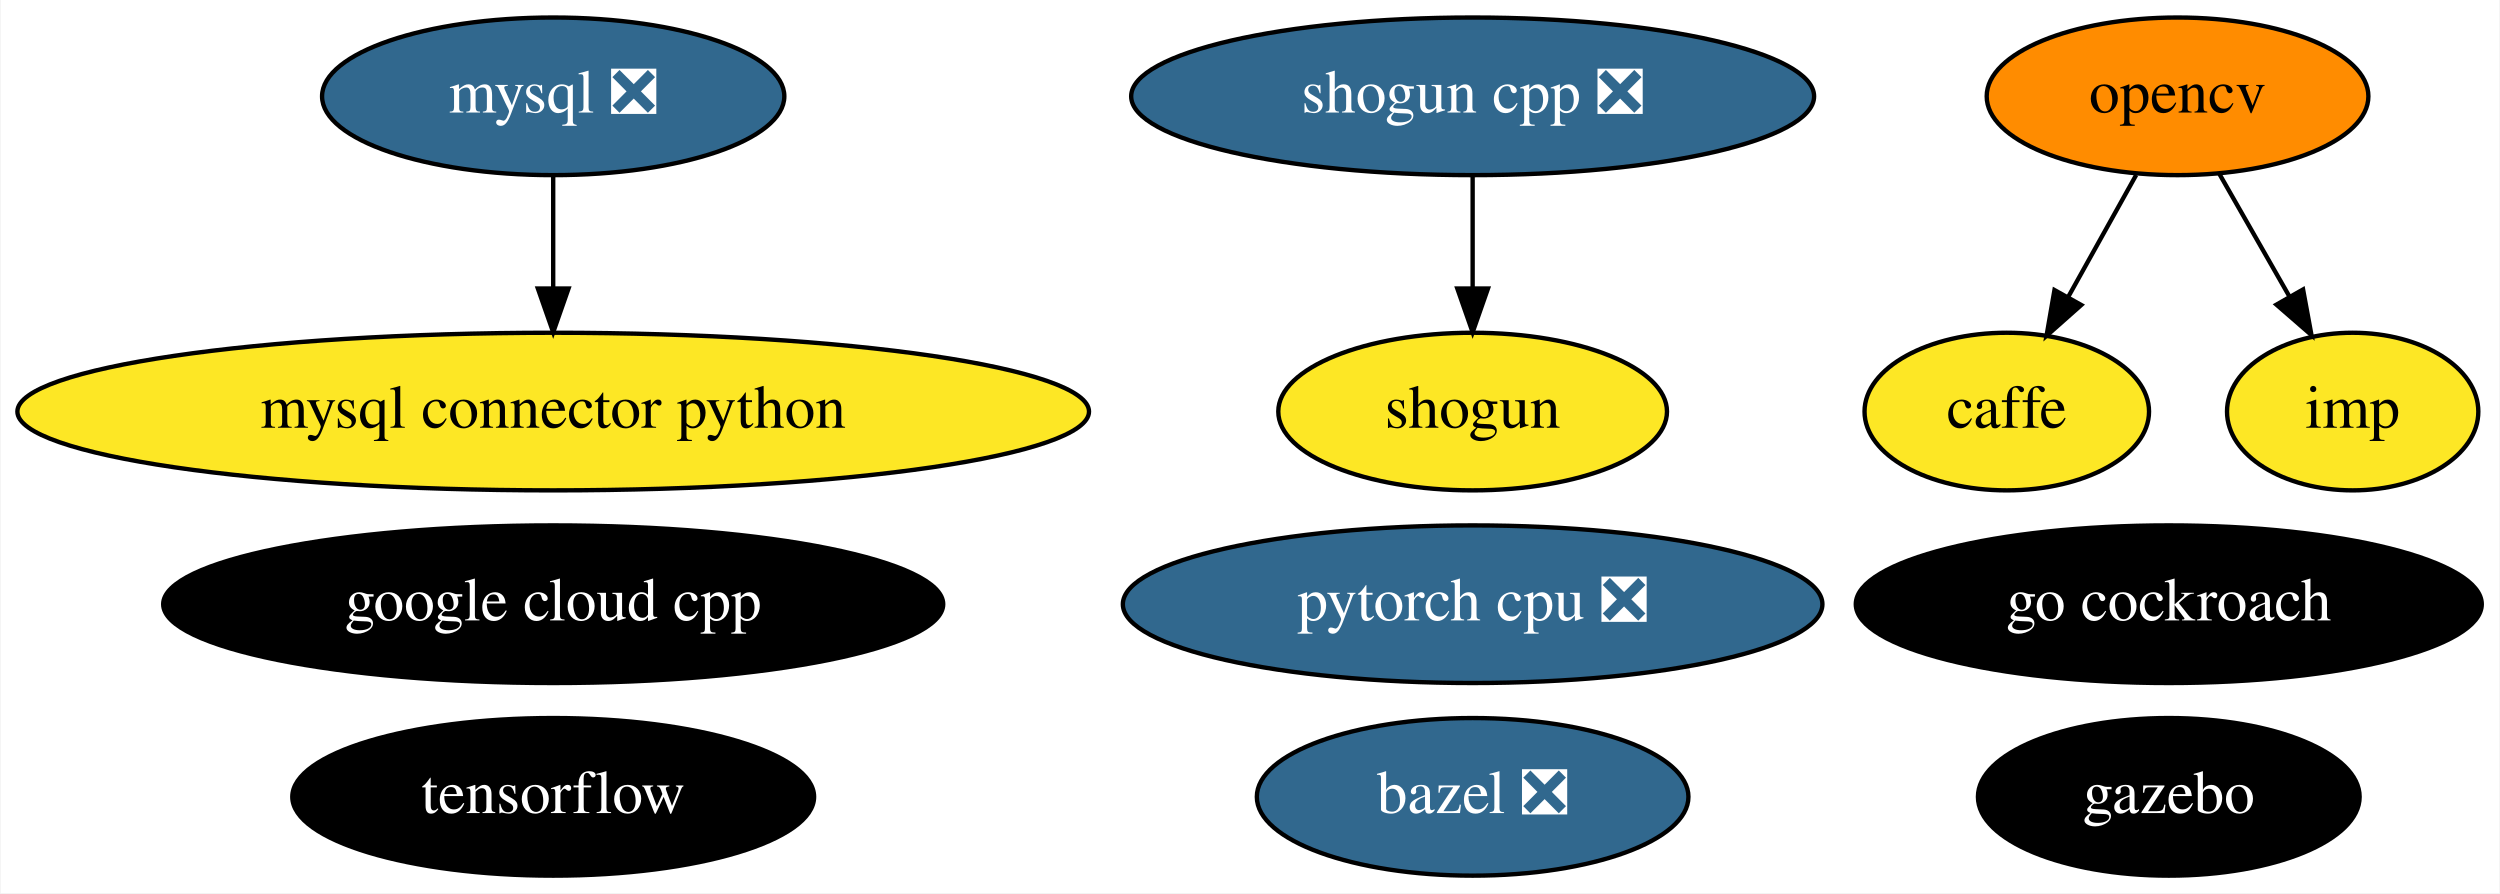
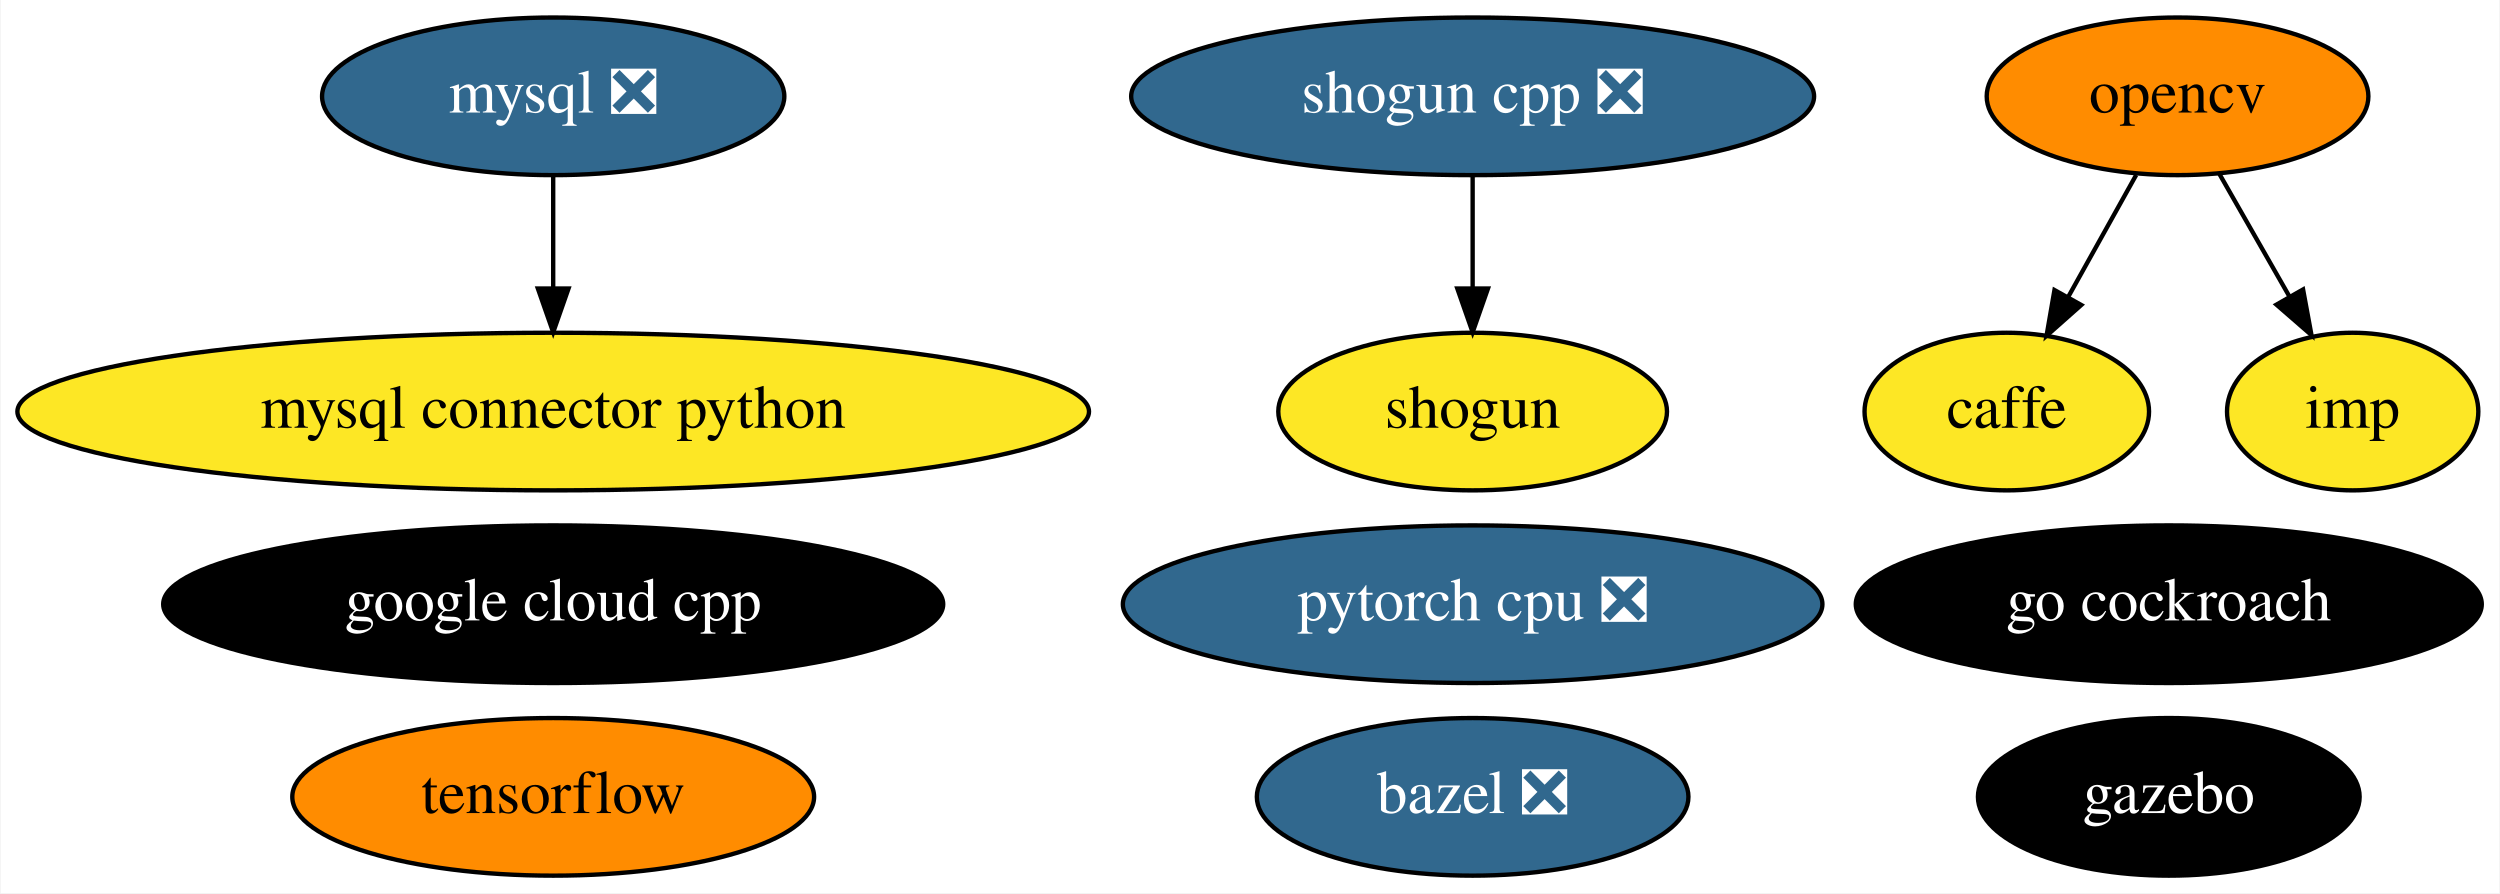
<svg xmlns="http://www.w3.org/2000/svg" xmlns:xlink="http://www.w3.org/1999/xlink" width="571pt" height="204pt" viewBox="0.00 0.00 570.68 204.00">
  <g id="graph0" class="graph" transform="scale(1 1) rotate(0) translate(4 200)">
    <polygon fill="white" stroke="transparent" points="-4,4 -4,-200 566.68,-200 566.68,4 -4,4" />
    <g id="node1" class="node">
      <g id="a_node1">
        <a xlink:href="https://github.com/conda-forge/bazel-feedstock/pull/79" xlink:title="bazel ❎">
          <ellipse fill="#31688e" stroke="black" cx="332.19" cy="-18" rx="49.29" ry="18" />
          <text text-anchor="middle" x="332.19" y="-14.3" font-family="Times,serif" font-size="14.00" fill="white">bazel ❎</text>
        </a>
      </g>
    </g>
    <g id="node2" class="node">
      <g id="a_node2">
        <a xlink:href="https://github.com/conda-forge/caffe-feedstock" xlink:title="caffe">
          <ellipse fill="#fde725" stroke="black" cx="454.19" cy="-106" rx="32.49" ry="18" />
          <text text-anchor="middle" x="454.19" y="-102.3" font-family="Times,serif" font-size="14.00">caffe</text>
        </a>
      </g>
    </g>
    <g id="node3" class="node">
      <g id="a_node3">
        <a xlink:href="https://github.com/conda-forge/mysql-feedstock/pull/51" xlink:title="mysql ❎">
          <ellipse fill="#31688e" stroke="black" cx="122.19" cy="-178" rx="52.79" ry="18" />
          <text text-anchor="middle" x="122.19" y="-174.3" font-family="Times,serif" font-size="14.00" fill="white">mysql ❎</text>
        </a>
      </g>
    </g>
    <g id="node4" class="node">
      <g id="a_node4">
        <a xlink:href="https://github.com/conda-forge/mysql-connector-python-feedstock" xlink:title="mysql connector python">
          <ellipse fill="#fde725" stroke="black" cx="122.19" cy="-106" rx="122.38" ry="18" />
          <text text-anchor="middle" x="122.19" y="-102.3" font-family="Times,serif" font-size="14.00">mysql connector python</text>
        </a>
      </g>
    </g>
    <g id="edge1" class="edge">
      <path fill="none" stroke="black" d="M122.19,-159.7C122.19,-151.98 122.19,-142.71 122.19,-134.11" />
      <polygon fill="black" stroke="black" points="125.69,-134.1 122.19,-124.1 118.69,-134.1 125.69,-134.1" />
    </g>
    <g id="node5" class="node">
      <g id="a_node5">
        <a xlink:href="https://github.com/conda-forge/opencv-feedstock" xlink:title="opencv">
          <ellipse fill="#ff8c00" stroke="black" cx="493.19" cy="-178" rx="43.59" ry="18" />
          <text text-anchor="middle" x="493.19" y="-174.3" font-family="Times,serif" font-size="14.00">opencv</text>
        </a>
      </g>
    </g>
    <g id="edge2" class="edge">
      <path fill="none" stroke="black" d="M483.75,-160.05C479.08,-151.68 473.36,-141.4 468.19,-132.13" />
      <polygon fill="black" stroke="black" points="471.2,-130.34 463.27,-123.31 465.08,-133.75 471.2,-130.34" />
    </g>
    <g id="node13" class="node">
      <g id="a_node13">
        <a xlink:href="https://github.com/conda-forge/imp-feedstock" xlink:title="imp">
          <ellipse fill="#fde725" stroke="black" cx="533.19" cy="-106" rx="28.7" ry="18" />
          <text text-anchor="middle" x="533.19" y="-102.3" font-family="Times,serif" font-size="14.00">imp</text>
        </a>
      </g>
    </g>
    <g id="edge3" class="edge">
      <path fill="none" stroke="black" d="M502.67,-160.41C507.45,-152.04 513.35,-141.71 518.69,-132.37" />
      <polygon fill="black" stroke="black" points="521.86,-133.89 523.78,-123.47 515.78,-130.42 521.86,-133.89" />
    </g>
    <g id="node6" class="node">
      <g id="a_node6">
        <a xlink:href="https://github.com/conda-forge/shogun-feedstock" xlink:title="shogun">
          <ellipse fill="#fde725" stroke="black" cx="332.19" cy="-106" rx="44.39" ry="18" />
          <text text-anchor="middle" x="332.19" y="-102.3" font-family="Times,serif" font-size="14.00">shogun</text>
        </a>
      </g>
    </g>
    <g id="node7" class="node">
      <g id="a_node7">
        <a xlink:href="https://github.com/conda-forge/shogun-cpp-feedstock/pull/48" xlink:title="shogun cpp ❎">
          <ellipse fill="#31688e" stroke="black" cx="332.19" cy="-178" rx="77.99" ry="18" />
          <text text-anchor="middle" x="332.19" y="-174.3" font-family="Times,serif" font-size="14.00" fill="white">shogun cpp ❎</text>
        </a>
      </g>
    </g>
    <g id="edge4" class="edge">
      <path fill="none" stroke="black" d="M332.19,-159.7C332.19,-151.98 332.19,-142.71 332.19,-134.11" />
      <polygon fill="black" stroke="black" points="335.69,-134.1 332.19,-124.1 328.69,-134.1 335.69,-134.1" />
    </g>
    <g id="node8" class="node">
      <g id="a_node8">
        <a xlink:href="https://github.com/conda-forge/tensorflow-feedstock" xlink:title="tensorflow">
-           <ellipse fill="#000000" stroke="black" cx="122.19" cy="-18" rx="59.59" ry="18" />
-           <text text-anchor="middle" x="122.19" y="-14.3" font-family="Times,serif" font-size="14.00" fill="white">tensorflow</text>
+           <ellipse fill="#ff8c00" stroke="black" cx="122.19" cy="-18" rx="59.59" ry="18" />
+           <text text-anchor="middle" x="122.19" y="-14.3" font-family="Times,serif" font-size="14.00">tensorflow</text>
        </a>
      </g>
    </g>
    <g id="node9" class="node">
      <g id="a_node9">
        <a xlink:href="https://github.com/conda-forge/pytorch-cpu-feedstock/pull/68" xlink:title="pytorch cpu ❎">
          <ellipse fill="#31688e" stroke="black" cx="332.19" cy="-62" rx="79.89" ry="18" />
          <text text-anchor="middle" x="332.19" y="-58.3" font-family="Times,serif" font-size="14.00" fill="white">pytorch cpu ❎</text>
        </a>
      </g>
    </g>
    <g id="node10" class="node">
      <g id="a_node10">
        <a xlink:href="https://github.com/conda-forge/gazebo-feedstock" xlink:title="gazebo">
          <ellipse fill="#000000" stroke="black" cx="491.19" cy="-18" rx="43.59" ry="18" />
          <text text-anchor="middle" x="491.19" y="-14.3" font-family="Times,serif" font-size="14.00" fill="white">gazebo</text>
        </a>
      </g>
    </g>
    <g id="node11" class="node">
      <g id="a_node11">
        <a xlink:href="https://github.com/conda-forge/google-cloud-cpp-feedstock" xlink:title="google cloud cpp">
          <ellipse fill="#000000" stroke="black" cx="122.19" cy="-62" rx="89.08" ry="18" />
          <text text-anchor="middle" x="122.19" y="-58.3" font-family="Times,serif" font-size="14.00" fill="white">google cloud cpp</text>
        </a>
      </g>
    </g>
    <g id="node12" class="node">
      <g id="a_node12">
        <a xlink:href="https://github.com/conda-forge/go-cockroach-feedstock" xlink:title="go cockroach">
          <ellipse fill="#000000" stroke="black" cx="491.19" cy="-62" rx="71.49" ry="18" />
          <text text-anchor="middle" x="491.19" y="-58.3" font-family="Times,serif" font-size="14.00" fill="white">go cockroach</text>
        </a>
      </g>
    </g>
  </g>
</svg>
